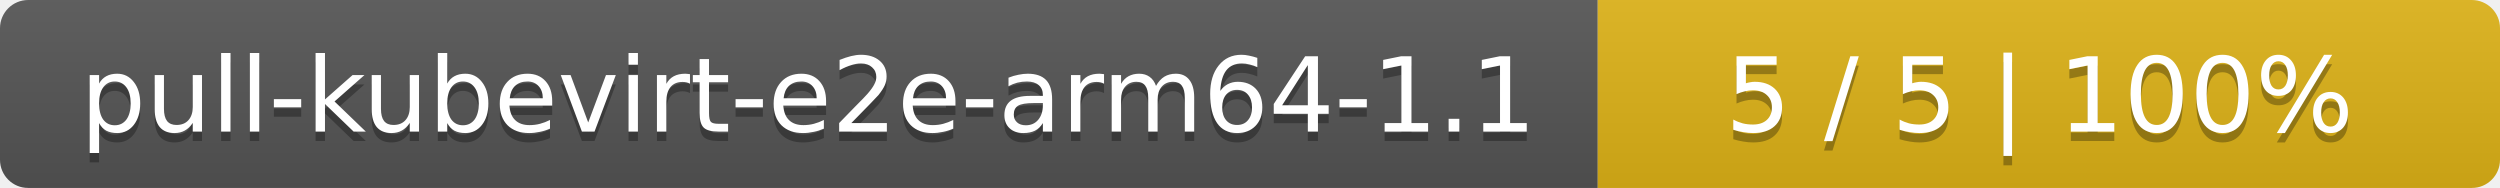
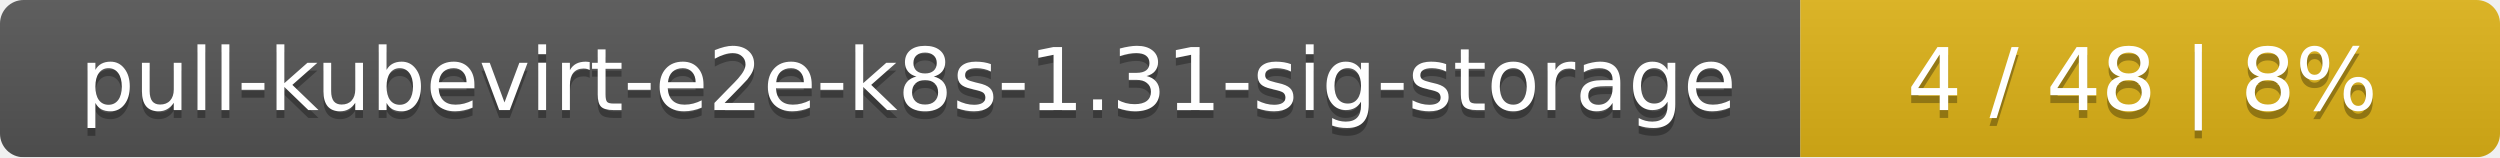
- <svg xmlns="http://www.w3.org/2000/svg" width="266" height="20">
+ <svg xmlns="http://www.w3.org/2000/svg" width="318" height="20">
  <linearGradient id="smooth" x2="0" y2="100%">
    <stop offset="0" stop-color="#bbb" stop-opacity=".1" />
    <stop offset="1" stop-opacity=".1" />
  </linearGradient>
  <mask id="round">
-     <rect width="266" height="20" rx="3" fill="#fff" />
+     <rect width="318" height="20" rx="3" fill="#fff" />
  </mask>
  <g mask="url(#round)">
-     <rect width="170" height="20" fill="#555" />
-     <rect x="170" width="96" height="20" fill="#dfb317" />
-     <rect width="266" height="20" fill="url(#smooth)" />
+     <rect width="229" height="20" fill="#555" />
+     <rect x="229" width="89" height="20" fill="#dfb317" />
+     <rect width="318" height="20" fill="url(#smooth)" />
  </g>
  <g fill="#fff" text-anchor="middle" font-family="DejaVu Sans,Verdana,Geneva,sans-serif" font-size="11">
-     <text x="86" y="15" fill="#010101" fill-opacity=".3">pull-kubevirt-e2e-arm64-1.1</text>
-     <text x="86" y="14">pull-kubevirt-e2e-arm64-1.1</text>
-     <text x="217" y="15" fill="#010101" fill-opacity=".3">5 / 5    |    100%</text>
-     <text x="217" y="14">5 / 5    |    100%</text>
+     <text x="115.5" y="15" fill="#010101" fill-opacity=".3">pull-kubevirt-e2e-k8s-1.31-sig-storage</text>
+     <text x="115.5" y="14">pull-kubevirt-e2e-k8s-1.31-sig-storage</text>
+     <text x="272.5" y="15" fill="#010101" fill-opacity=".3">4 / 48    |    8%</text>
+     <text x="272.5" y="14">4 / 48    |    8%</text>
  </g>
</svg>
